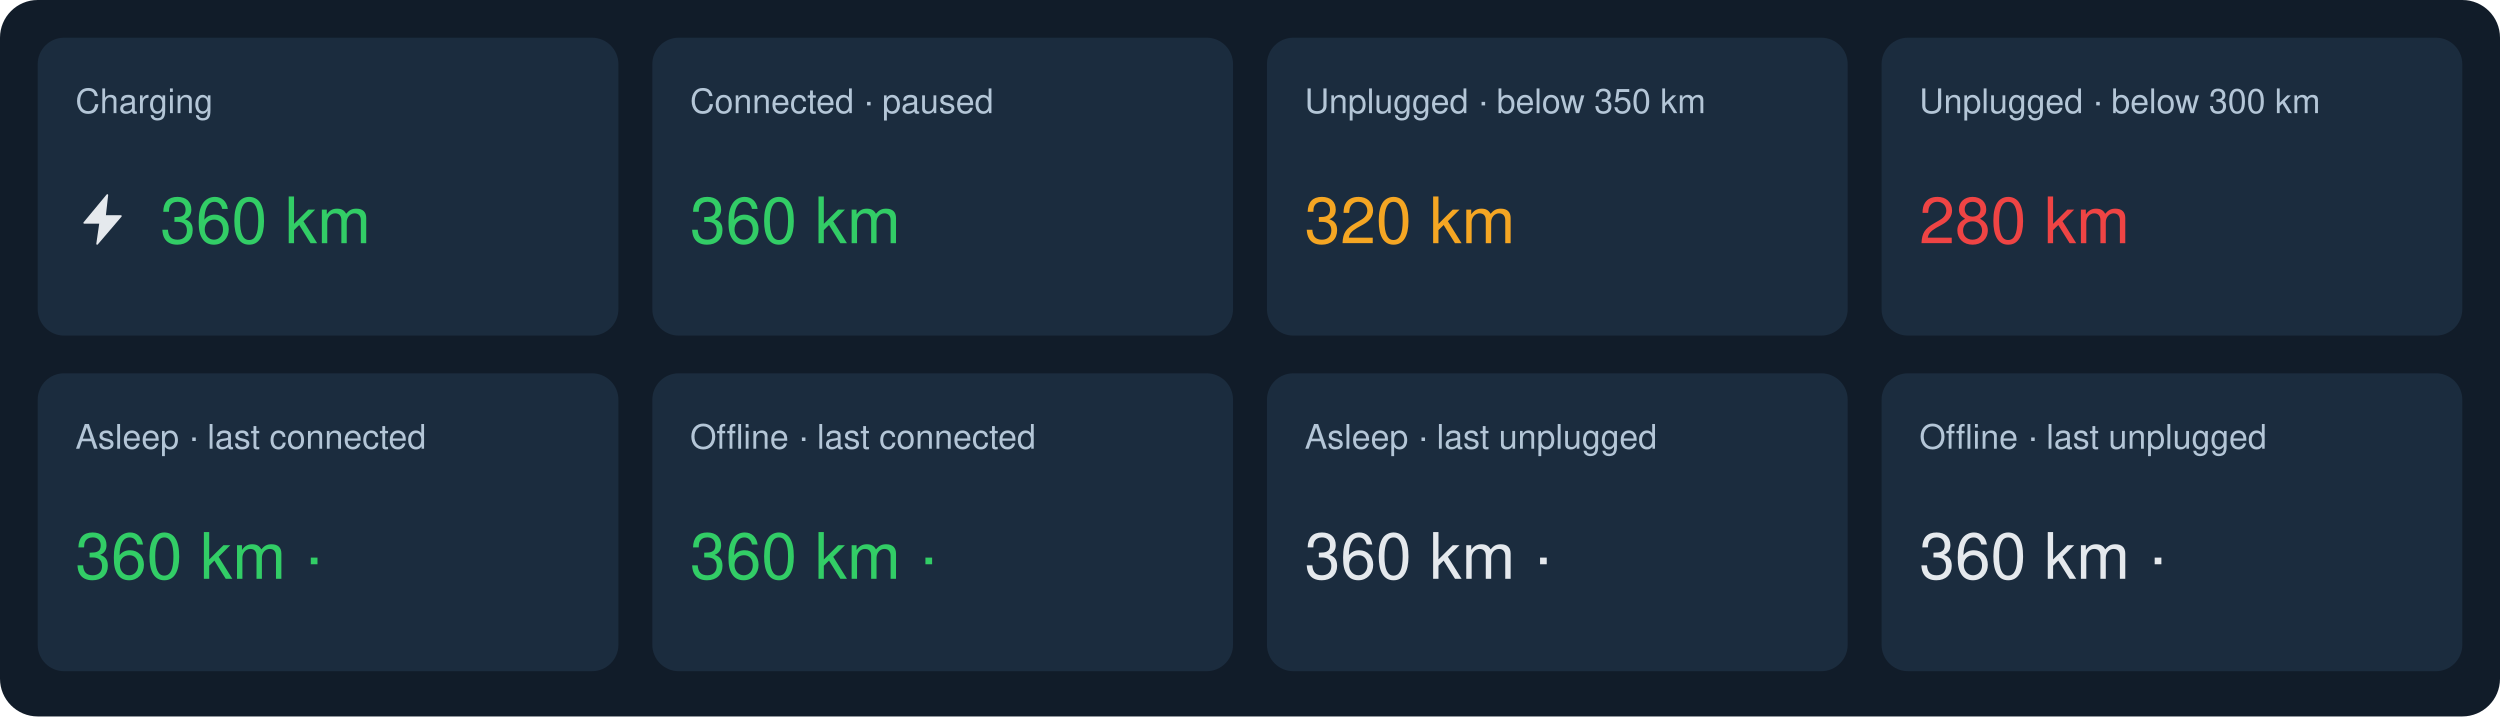
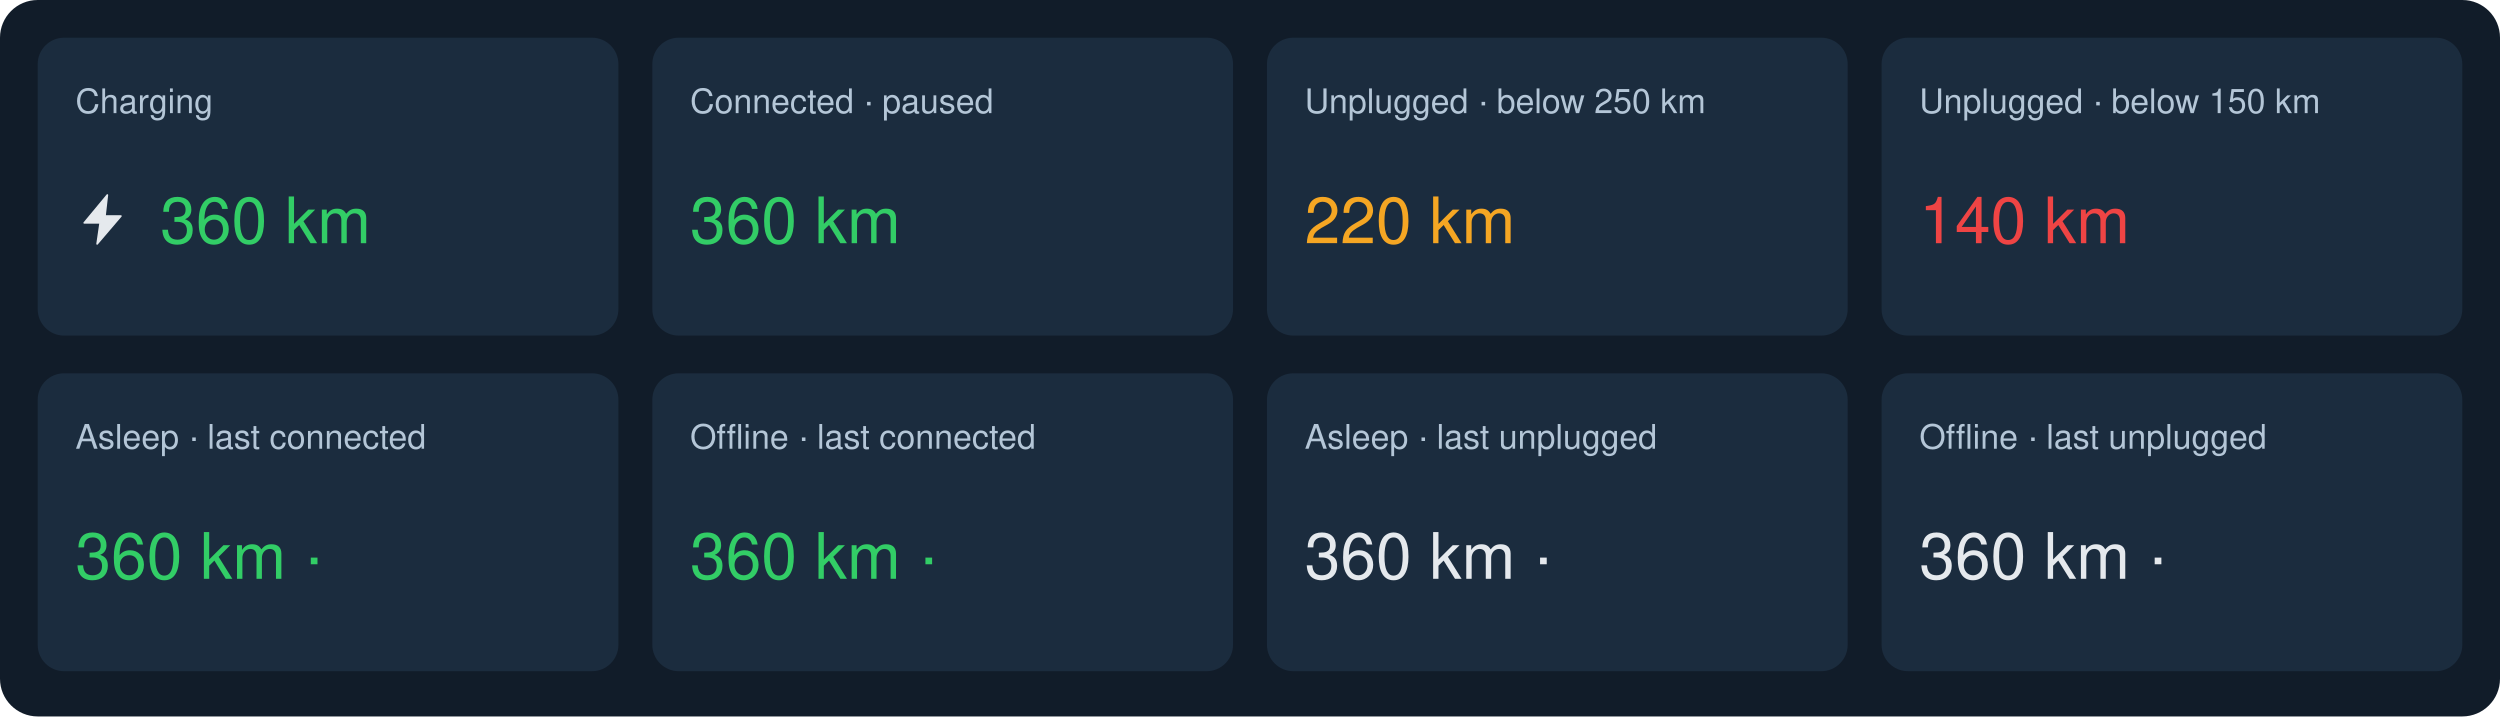
<svg xmlns="http://www.w3.org/2000/svg" width="1326" height="380" viewBox="0 0 1326 380" role="img">
  <defs>
    <linearGradient id="blue" x2="1" y2="1">
      <stop stop-color="#126e98" />
      <stop offset="1" stop-color="#173a58" />
    </linearGradient>
    <linearGradient id="panel" x2="0" y2="1">
      <stop stop-color="#103d53" />
      <stop offset="0.55" stop-color="#24343f" />
      <stop offset="1" stop-color="#303337" />
    </linearGradient>
  </defs>
  <rect width="1326" height="380" rx="20" fill="#111c29" />
  <rect x="20" y="20" width="308" height="158" rx="14" fill="#1b2c3e" />
  <text x="40" y="60" fill="#b4c6d7" font-family="Helvetica,Arial,sans-serif" font-size="18" font-weight="400">Charging</text>
  <text x="85" y="129" fill="#32cd66" font-family="Helvetica,Arial,sans-serif" font-size="34" font-weight="400">360 km</text>
  <g transform="translate(40,102) scale(1.8)">
    <path d="M9.4 0.8 2.6 9h4.7l-.9 6.2L13.4 7H8.7Z" fill="#e5e9ed" stroke="#e5e9ed" stroke-width="0.5" stroke-linejoin="round" />
  </g>
  <rect x="346" y="20" width="308" height="158" rx="14" fill="#1b2c3e" />
  <text x="366" y="60" fill="#b4c6d7" font-family="Helvetica,Arial,sans-serif" font-size="18" font-weight="400">Connected · paused</text>
  <text x="366" y="129" fill="#32cd66" font-family="Helvetica,Arial,sans-serif" font-size="34" font-weight="400">360 km</text>
  <rect x="672" y="20" width="308" height="158" rx="14" fill="#1b2c3e" />
-   <text x="692" y="60" fill="#b4c6d7" font-family="Helvetica,Arial,sans-serif" font-size="18" font-weight="400">Unplugged · below 350 km</text>
-   <text x="692" y="129" fill="#f5a623" font-family="Helvetica,Arial,sans-serif" font-size="34" font-weight="400">320 km</text>
+   <text x="692" y="60" fill="#b4c6d7" font-family="Helvetica,Arial,sans-serif" font-size="18" font-weight="400">Unplugged · below 250 km</text>
+   <text x="692" y="129" fill="#f5a623" font-family="Helvetica,Arial,sans-serif" font-size="34" font-weight="400">220 km</text>
  <rect x="998" y="20" width="308" height="158" rx="14" fill="#1b2c3e" />
-   <text x="1018" y="60" fill="#b4c6d7" font-family="Helvetica,Arial,sans-serif" font-size="18" font-weight="400">Unplugged · below 300 km</text>
-   <text x="1018" y="129" fill="#ef4444" font-family="Helvetica,Arial,sans-serif" font-size="34" font-weight="400">280 km</text>
+   <text x="1018" y="60" fill="#b4c6d7" font-family="Helvetica,Arial,sans-serif" font-size="18" font-weight="400">Unplugged · below 150 km</text>
+   <text x="1018" y="129" fill="#ef4444" font-family="Helvetica,Arial,sans-serif" font-size="34" font-weight="400">140 km</text>
  <rect x="20" y="198" width="308" height="158" rx="14" fill="#1b2c3e" />
  <text x="40" y="238" fill="#b4c6d7" font-family="Helvetica,Arial,sans-serif" font-size="18" font-weight="400">Asleep · last connected</text>
  <text x="40" y="307" fill="#32cd66" font-family="Helvetica,Arial,sans-serif" font-size="34" font-weight="400">360 km ·</text>
  <rect x="346" y="198" width="308" height="158" rx="14" fill="#1b2c3e" />
  <text x="366" y="238" fill="#b4c6d7" font-family="Helvetica,Arial,sans-serif" font-size="18" font-weight="400">Offline · last connected</text>
  <text x="366" y="307" fill="#32cd66" font-family="Helvetica,Arial,sans-serif" font-size="34" font-weight="400">360 km ·</text>
  <rect x="672" y="198" width="308" height="158" rx="14" fill="#1b2c3e" />
  <text x="692" y="238" fill="#b4c6d7" font-family="Helvetica,Arial,sans-serif" font-size="18" font-weight="400">Asleep · last unplugged</text>
  <text x="692" y="307" fill="#e5e9ed" font-family="Helvetica,Arial,sans-serif" font-size="34" font-weight="400">360 km ·</text>
  <rect x="998" y="198" width="308" height="158" rx="14" fill="#1b2c3e" />
  <text x="1018" y="238" fill="#b4c6d7" font-family="Helvetica,Arial,sans-serif" font-size="18" font-weight="400">Offline · last unplugged</text>
  <text x="1018" y="307" fill="#e5e9ed" font-family="Helvetica,Arial,sans-serif" font-size="34" font-weight="400">360 km ·</text>
</svg>
